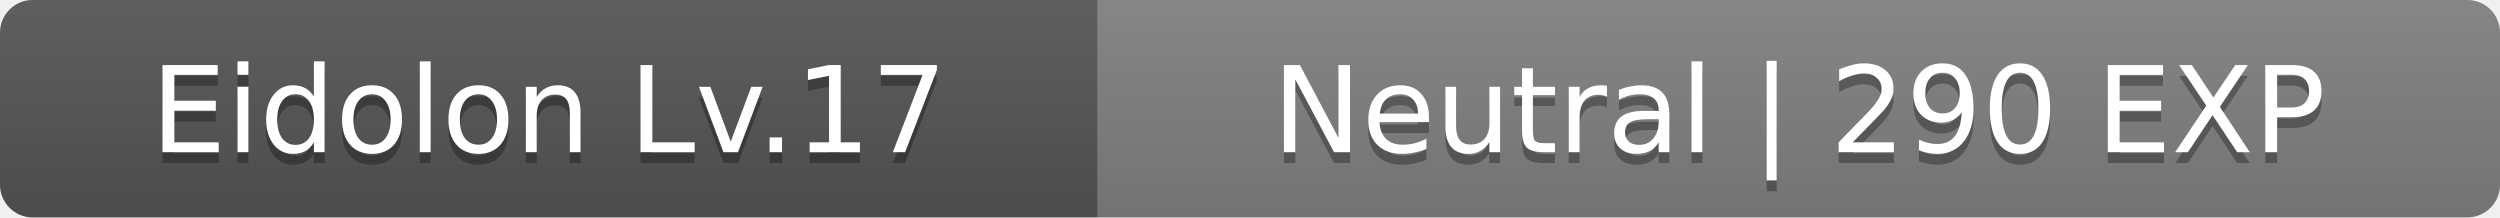
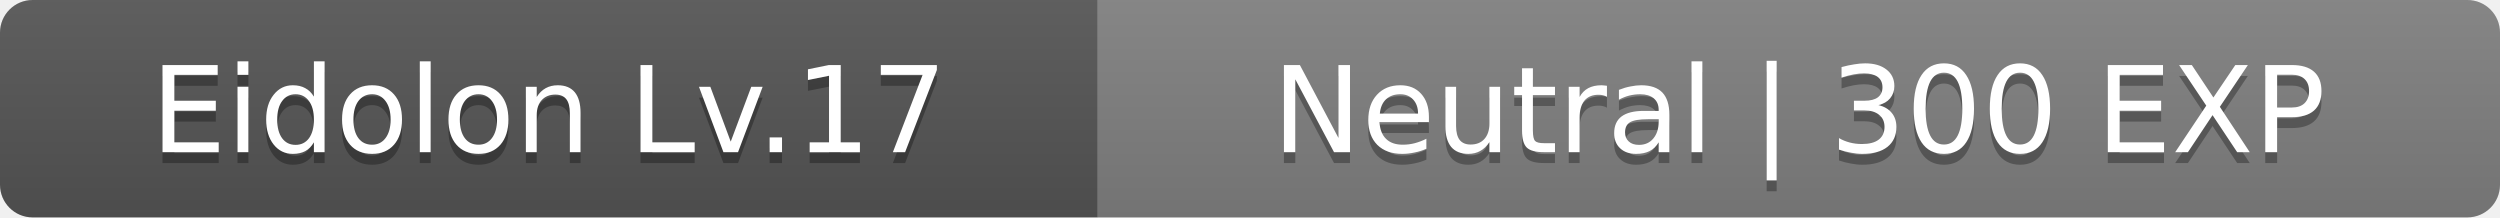
<svg xmlns="http://www.w3.org/2000/svg" width="230" height="20">
  <linearGradient id="b" x2="0" y2="100%">
    <stop offset="0" stop-color="#bbb" stop-opacity=".1" />
    <stop offset="1" stop-opacity=".1" />
  </linearGradient>
  <clipPath id="a">
    <rect width="230" height="20" rx="3" fill="#fff" />
  </clipPath>
  <g clip-path="url(#a)">
    <path fill="#555" d="M0 0h101v20H0z" />
    <path fill="#808080" d="M101 0h129v20H101z" />
    <path fill="url(#b)" d="M0 0h230v20H0z" />
  </g>
  <g fill="#fff" text-anchor="middle" font-family="Verdana,Geneva,DejaVu Sans,sans-serif" font-size="11">
    <text x="50.5" y="15" fill="#010101" fill-opacity=".3">Eidolon Lv.17</text>
    <text x="50.5" y="14">Eidolon Lv.17</text>
-     <text x="165.5" y="15" fill="#010101" fill-opacity=".3">Neutral | 290 EXP</text>
-     <text x="165.5" y="14">Neutral | 290 EXP</text>
+     <text x="165.5" y="15" fill="#010101" fill-opacity=".3">Neutral | 300 EXP</text>
+     <text x="165.5" y="14">Neutral | 300 EXP</text>
  </g>
</svg>
